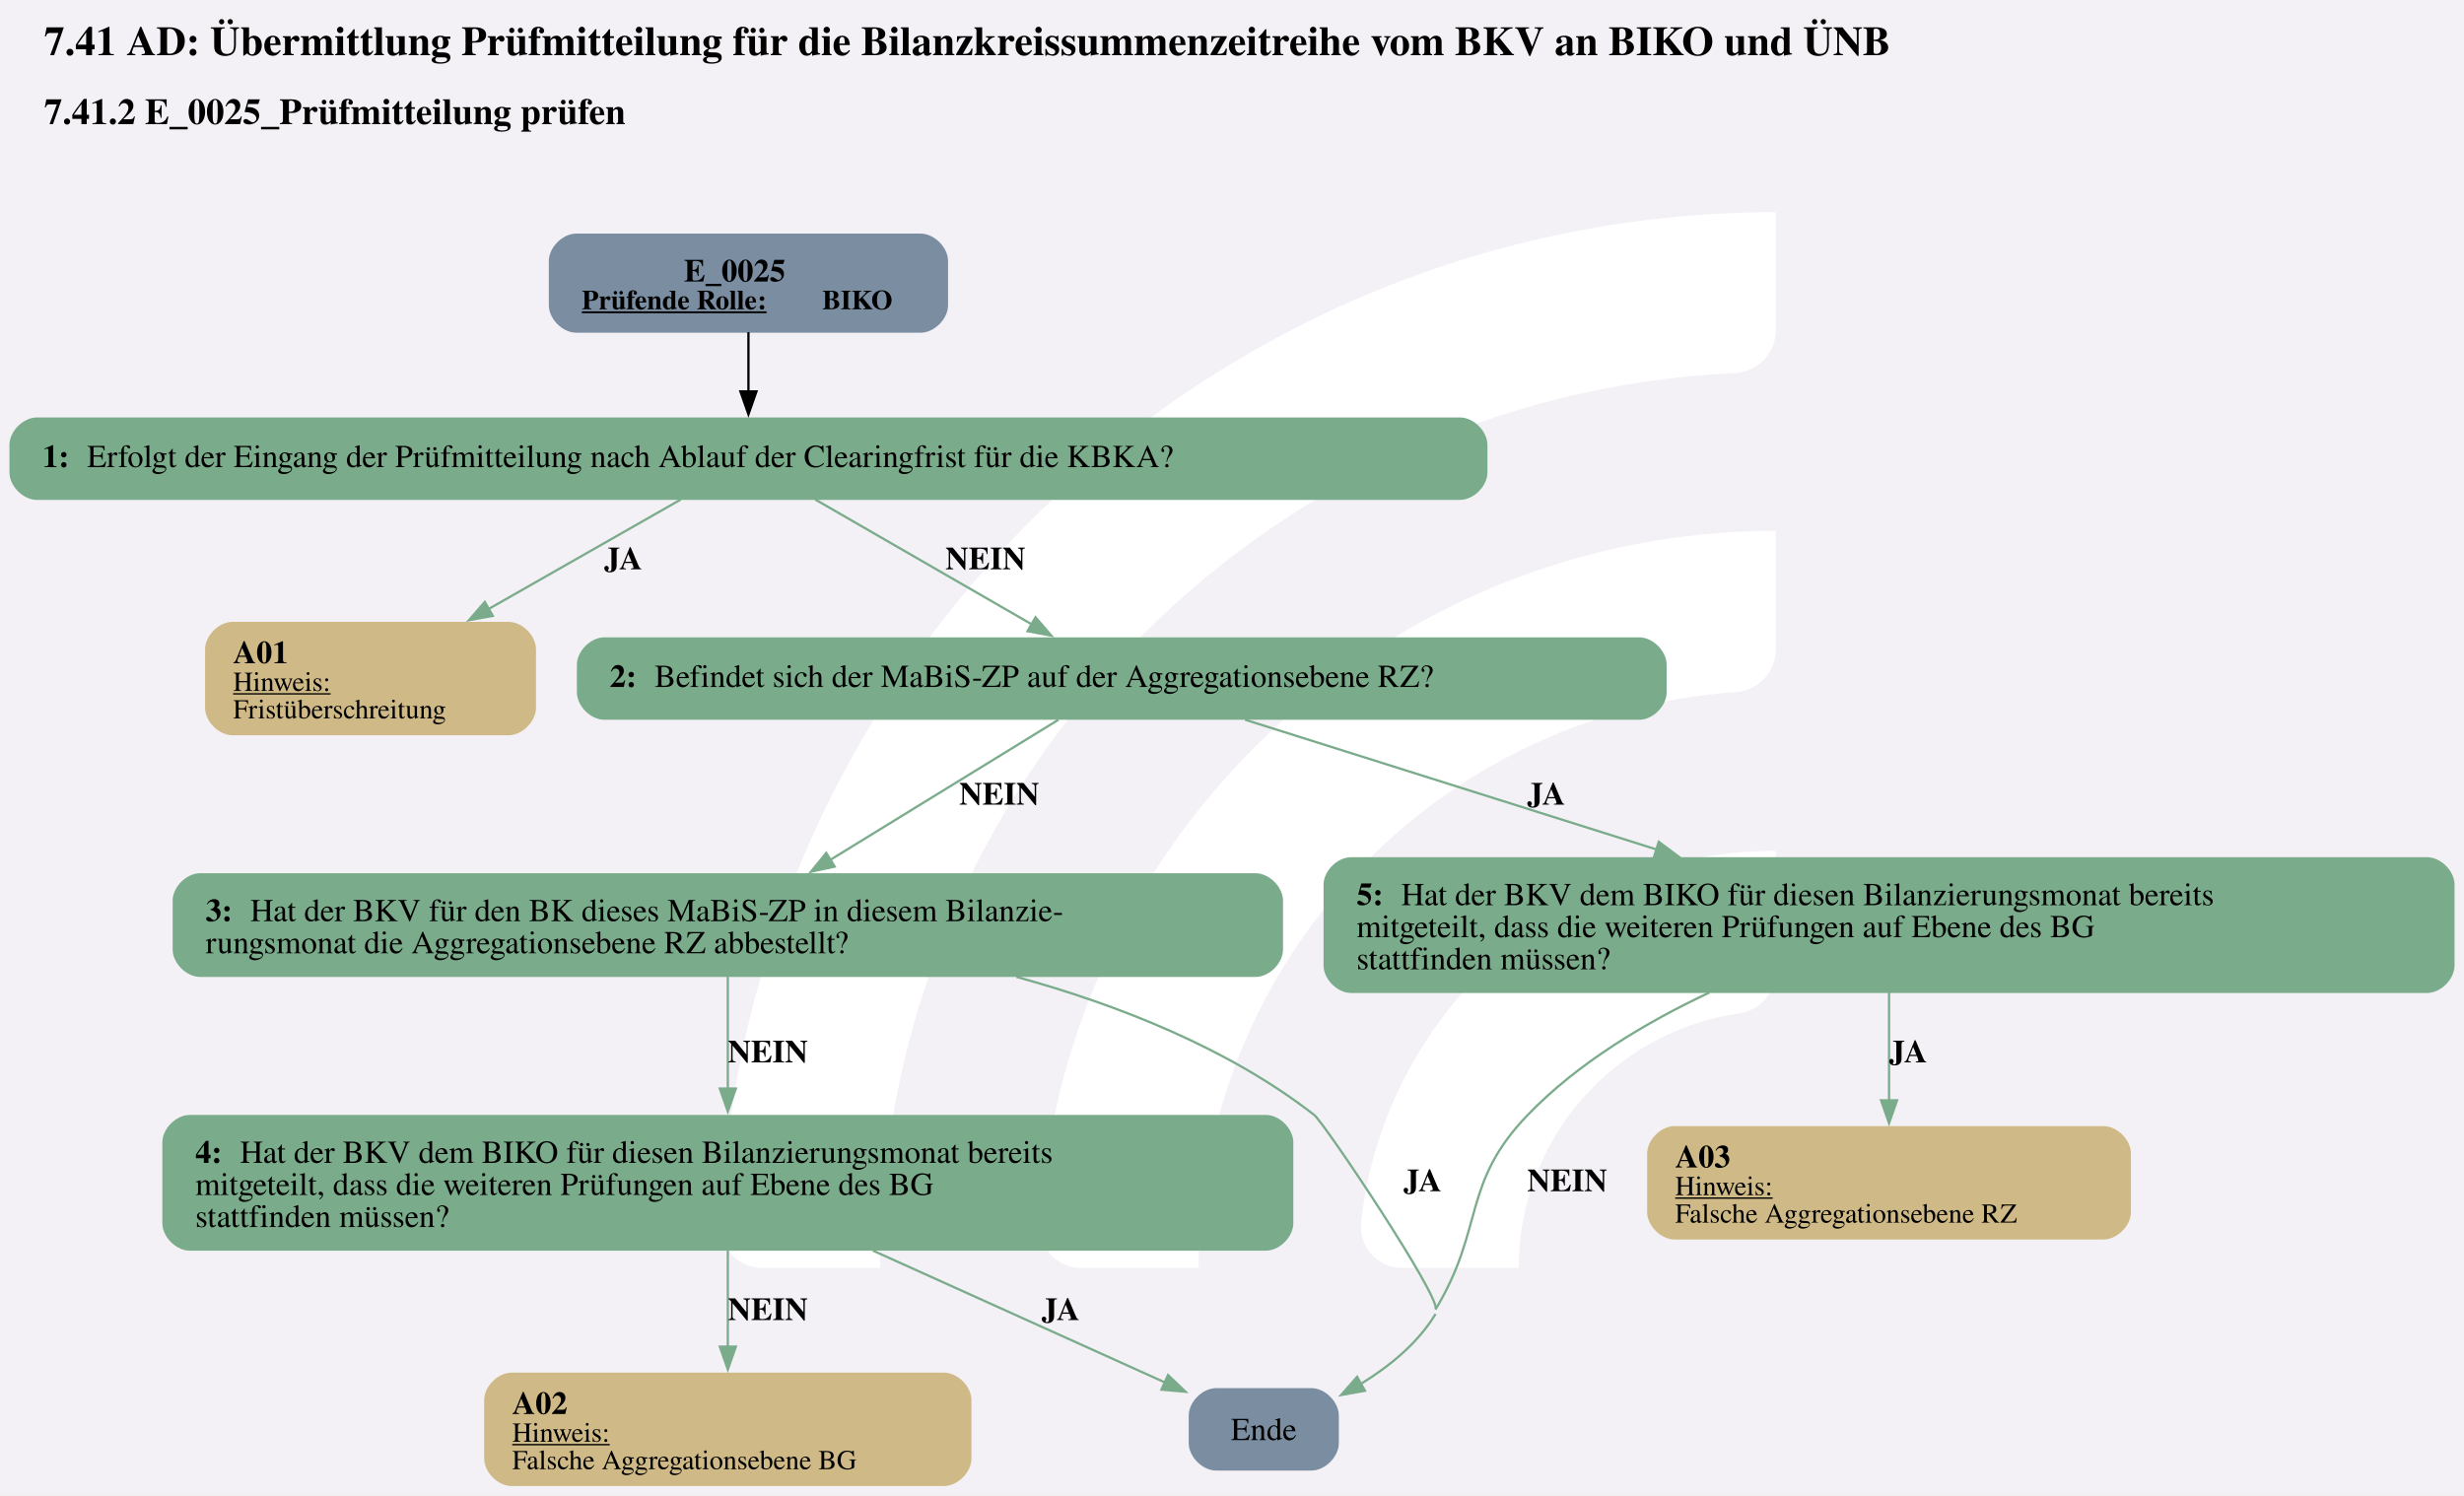
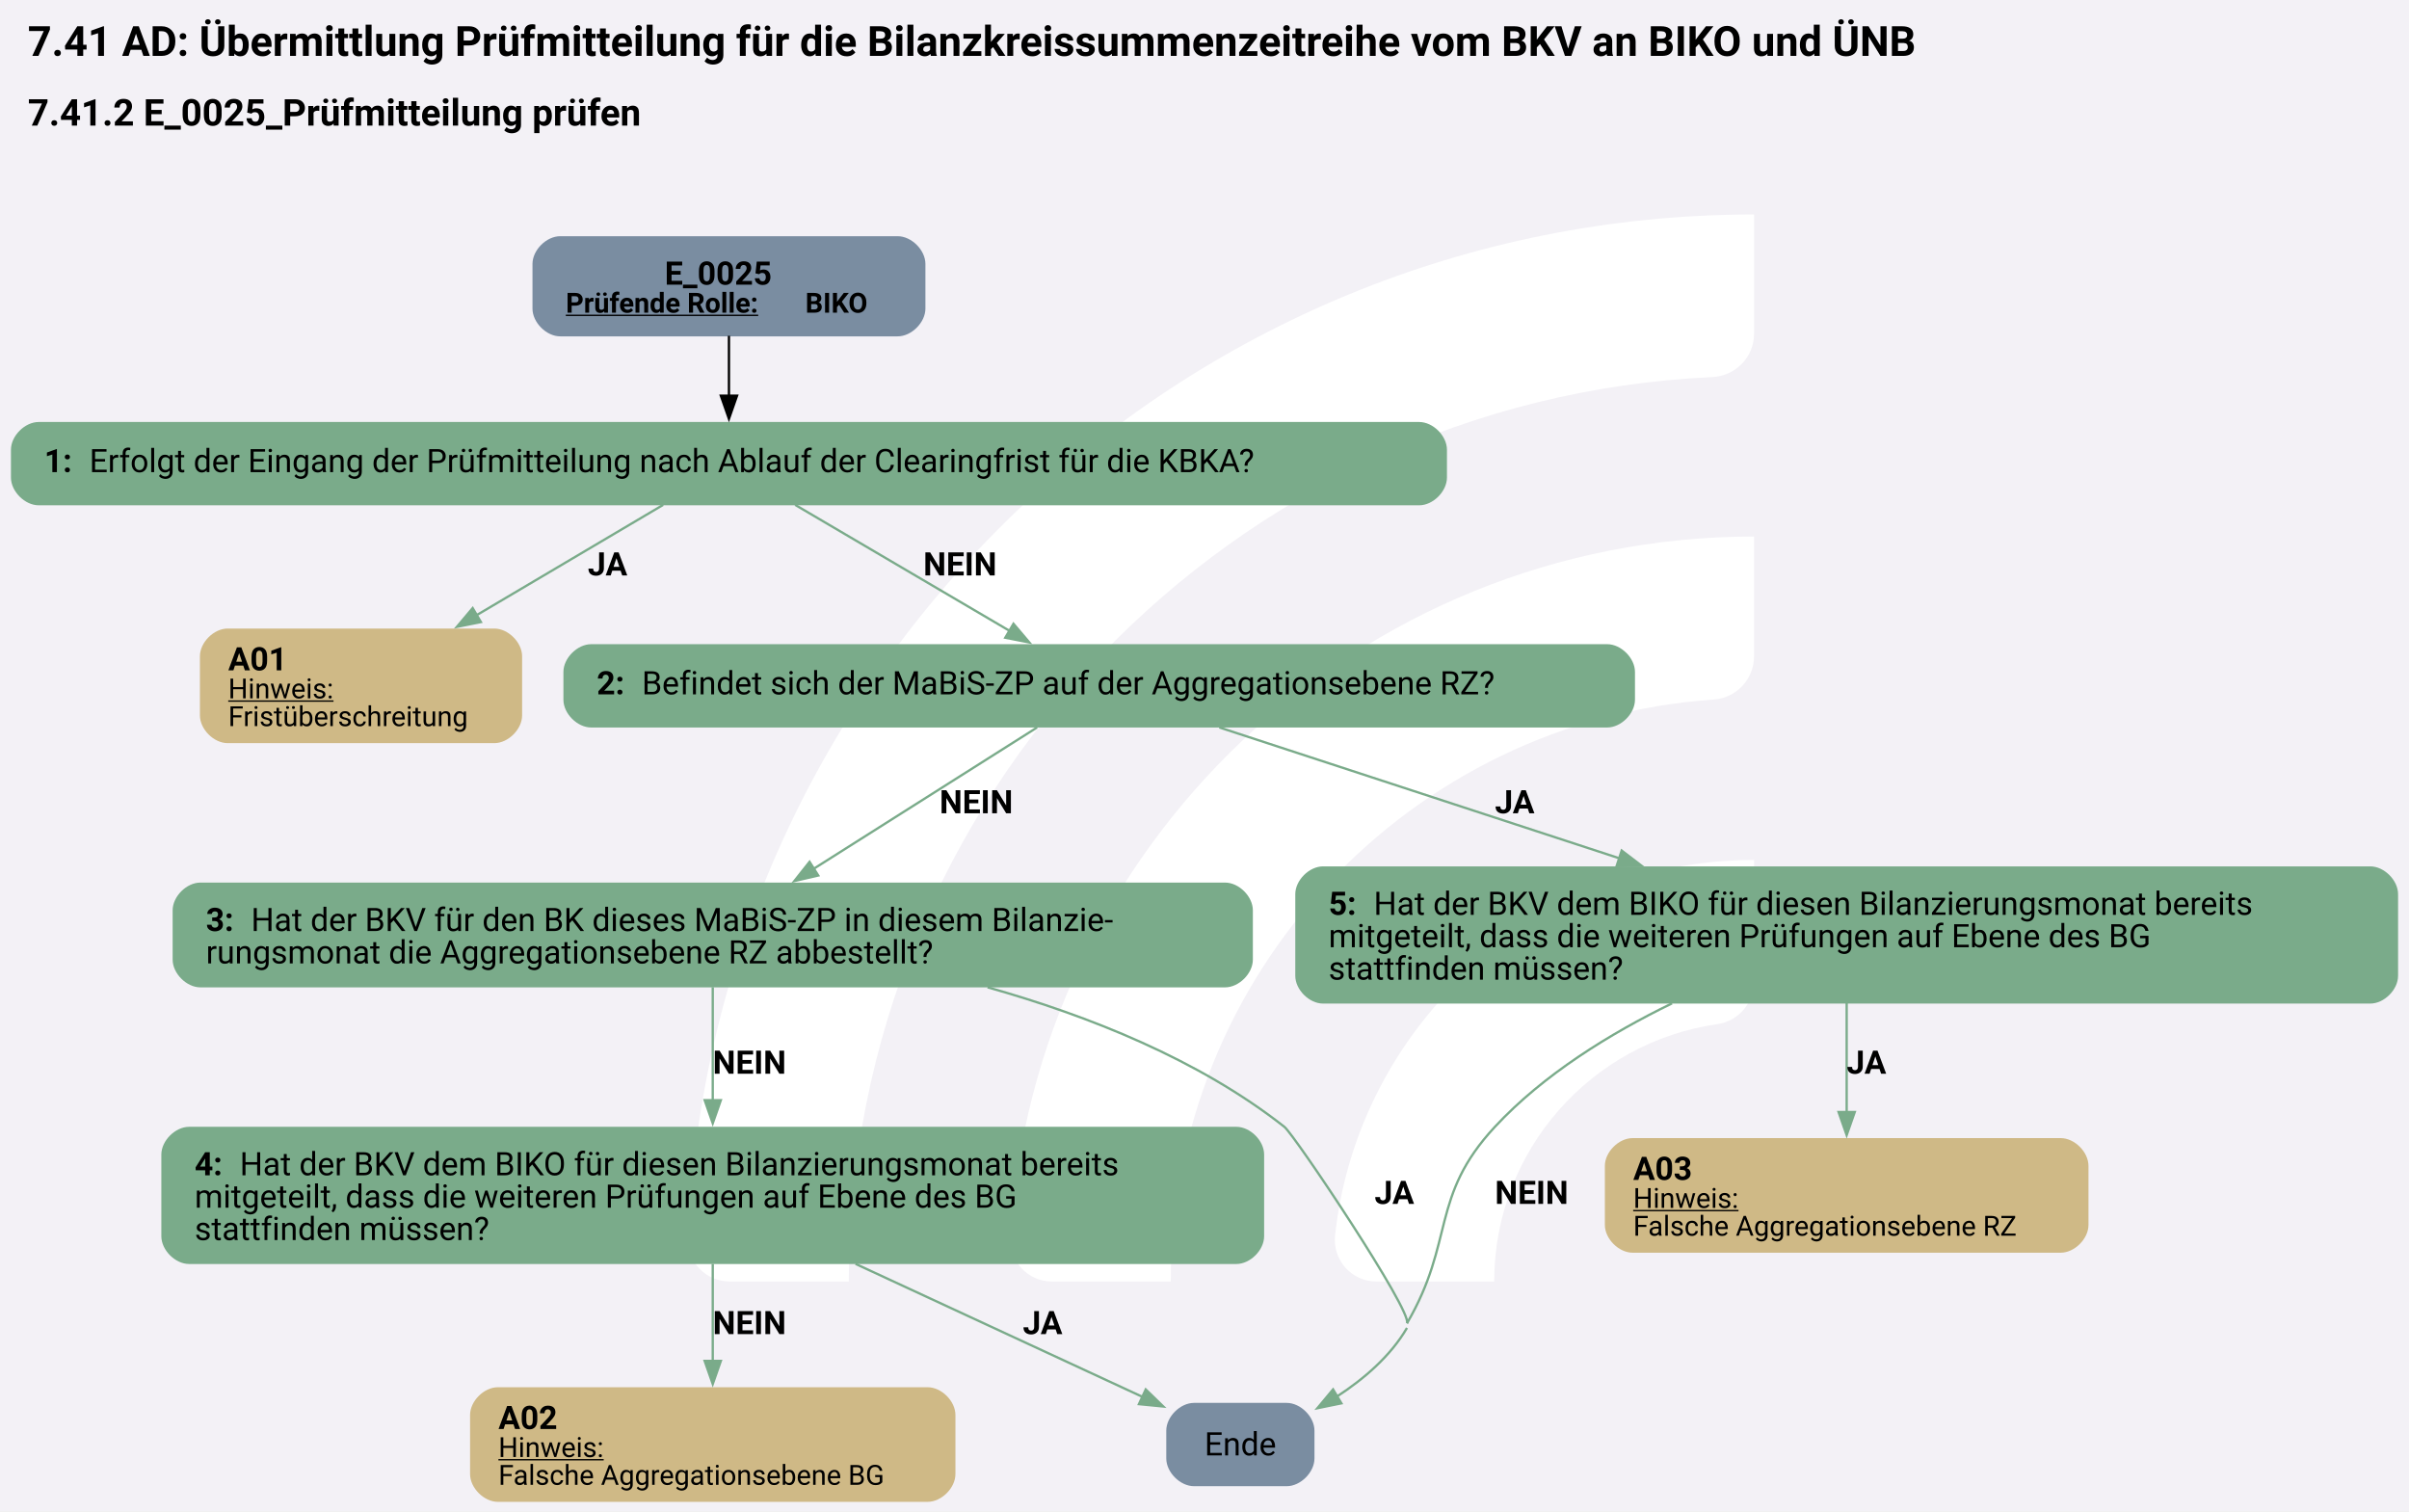
- <svg xmlns="http://www.w3.org/2000/svg" version="1.1" width="1434.667px" viewBox="0 0 1434.667 870.667" height="870.667px">
+ <svg xmlns="http://www.w3.org/2000/svg" version="1.1" width="1388.0px" viewBox="0 0 1388.0 870.667" height="870.667px">
  <g>
-     <svg version="1.1" width="1434.667px" viewBox="0 0 1434.667 870.667" height="870.667px">
-       <polygon fill="#f3f1f6" points="0,0 1434.667,0 1434.667,870.667 0,870.667" />
+     <svg version="1.1" width="1388.0px" viewBox="0 0 1388.0 870.667" height="870.667px">
+       <polygon fill="#f3f1f6" points="0,0 1388.0,0 1388.0,870.667 0,870.667" />
      <g>
-         <g transform="translate(362.2749, 87.06667) scale(1 1) translate(0, 0) scale(1.225946 1.225946) ">
+         <g transform="translate(338.9416, 87.06667) scale(1 1) translate(0, 0) scale(1.225946 1.225946) ">
          <defs>
            <style>.cls-1{fill:#fff;}</style>
          </defs>
          <path class="cls-1" d="M122.44,531.2h-56.1c-11,0-19.9-9.12-19.46-20.11C57.47,243.89,278.15,29.78,547.91,29.78v56.02c0,10.98-8.69,19.89-19.66,20.39-225.51,10.31-405.8,197-405.8,425Z" />
          <path class="cls-1" d="M273.78,531.2h-55.93c-11.23,0-20.09-9.48-19.43-20.69,10.74-183.44,163.39-329.39,349.48-329.39v56.26c0,10.71-8.27,19.62-18.96,20.35-142.35,9.77-255.17,128.69-255.17,273.46Z" />
          <path class="cls-1" d="M425.77,531.2h-55.45c-11.65,0-20.6-10.17-19.33-21.75,10.87-99.03,95.03-176.34,196.92-176.34v57.01c0,10.05-7.28,18.75-17.23,20.16-59.22,8.4-104.91,59.42-104.91,120.92Z" />
        </g>
-         <svg width="1076pt" height="653pt" viewBox="0.00 0.00 1075.55 652.88">
+         <svg width="1041pt" height="653pt" viewBox="0.00 0.00 1041.00 652.88">
          <g id="graph0" class="graph" transform="scale(1 1) rotate(0) translate(4 648.88)">
-             <text text-anchor="start" x="15.15" y="-624.78" font-family="Times,serif" font-weight="bold" font-size="18.00">7.41 AD: Übermittlung Prüfmitteilung für die Bilanzkreissummenzeitreihe vom BKV an BIKO und ÜNB</text>
-             <text text-anchor="start" x="15.15" y="-594.68" font-family="Times,serif" font-weight="bold" font-size="16.00">7.41.2 E_0025_Prüfmitteilung prüfen</text>
+             <text text-anchor="start" x="8" y="-624.78" font-family="Roboto, sans-serif" font-weight="bold" font-size="18.00">7.41 AD: Übermittlung Prüfmitteilung für die Bilanzkreissummenzeitreihe vom BKV an BIKO und ÜNB</text>
+             <text text-anchor="start" x="8" y="-594.68" font-family="Roboto, sans-serif" font-weight="bold" font-size="16.00">7.41.2 E_0025_Prüfmitteilung prüfen</text>
            <g id="node1" class="node">
-               <path fill="#7a8da1" stroke="black" stroke-width="0" d="M397.8,-546.88C397.8,-546.88 247.5,-546.88 247.5,-546.88 241.5,-546.88 235.5,-540.88 235.5,-534.88 235.5,-534.88 235.5,-515.6 235.5,-515.6 235.5,-509.6 241.5,-503.6 247.5,-503.6 247.5,-503.6 397.8,-503.6 397.8,-503.6 403.8,-503.6 409.8,-509.6 409.8,-515.6 409.8,-515.6 409.8,-534.88 409.8,-534.88 409.8,-540.88 403.8,-546.88 397.8,-546.88" />
-               <text text-anchor="start" x="294.52" y="-525.94" font-family="Times,serif" font-weight="bold" font-size="14.00">E_0025</text>
-               <text text-anchor="start" x="249.9" y="-513.84" font-family="Times,serif" font-weight="bold" text-decoration="underline" font-size="12.00">Prüfende Rolle:</text>
-               <text text-anchor="start" x="354.9" y="-513.84" font-family="Times,serif" font-weight="bold" font-size="12.00"> BIKO</text>
+               <path fill="#7a8da1" stroke="black" stroke-width="0" d="M383.9,-546.88C383.9,-546.88 238.1,-546.88 238.1,-546.88 232.1,-546.88 226.1,-540.88 226.1,-534.88 226.1,-534.88 226.1,-515.6 226.1,-515.6 226.1,-509.6 232.1,-503.6 238.1,-503.6 238.1,-503.6 383.9,-503.6 383.9,-503.6 389.9,-503.6 395.9,-509.6 395.9,-515.6 395.9,-515.6 395.9,-534.88 395.9,-534.88 395.9,-540.88 389.9,-546.88 383.9,-546.88" />
+               <text text-anchor="start" x="283.25" y="-525.94" font-family="Roboto, sans-serif" font-weight="bold" font-size="14.00">E_0025</text>
+               <text text-anchor="start" x="240.5" y="-513.84" font-family="Roboto, sans-serif" font-weight="bold" text-decoration="underline" font-size="12.00">Prüfende Rolle:</text>
+               <text text-anchor="start" x="344" y="-513.84" font-family="Roboto, sans-serif" font-weight="bold" font-size="12.00"> BIKO</text>
            </g>
            <g id="node2" class="node">
-               <path fill="#7aab8a" stroke="black" stroke-width="0" d="M633.3,-466.6C633.3,-466.6 12,-466.6 12,-466.6 6,-466.6 0,-460.6 0,-454.6 0,-454.6 0,-442.6 0,-442.6 0,-436.6 6,-430.6 12,-430.6 12,-430.6 633.3,-430.6 633.3,-430.6 639.3,-430.6 645.3,-436.6 645.3,-442.6 645.3,-442.6 645.3,-454.6 645.3,-454.6 645.3,-460.6 639.3,-466.6 633.3,-466.6" />
-               <text text-anchor="start" x="14.4" y="-444.92" font-family="Times,serif" font-weight="bold" font-size="14.00">1: </text>
-               <text text-anchor="start" x="33.9" y="-444.92" font-family="Times,serif" font-size="14.00">Erfolgt der Eingang der Prüfmitteilung nach Ablauf der Clearingfrist für die KBKA?</text>
+               <path fill="#7aab8a" stroke="black" stroke-width="0" d="M609.27,-466.6C609.27,-466.6 12.73,-466.6 12.73,-466.6 6.73,-466.6 0.73,-460.6 0.73,-454.6 0.73,-454.6 0.73,-442.6 0.73,-442.6 0.73,-436.6 6.73,-430.6 12.73,-430.6 12.73,-430.6 609.27,-430.6 609.27,-430.6 615.27,-430.6 621.27,-436.6 621.27,-442.6 621.27,-442.6 621.27,-454.6 621.27,-454.6 621.27,-460.6 615.27,-466.6 609.27,-466.6" />
+               <text text-anchor="start" x="15.12" y="-444.92" font-family="Roboto, sans-serif" font-weight="bold" font-size="14.00">1: </text>
+               <text text-anchor="start" x="34.62" y="-444.92" font-family="Roboto, sans-serif" font-size="14.00">Erfolgt der Eingang der Prüfmitteilung nach Ablauf der Clearingfrist für die KBKA?</text>
            </g>
            <g id="edge1" class="edge">
-               <path fill="none" stroke="black" d="M322.65,-503.84C322.65,-495.77 322.65,-486.36 322.65,-477.67" />
-               <polygon fill="black" stroke="black" points="326.15,-477.96 322.65,-467.96 319.15,-477.96 326.15,-477.96" />
+               <path fill="none" stroke="black" d="M311,-503.84C311,-495.77 311,-486.36 311,-477.67" />
+               <polygon fill="black" stroke="black" points="314.5,-477.96 311,-467.96 307.5,-477.96 314.5,-477.96" />
            </g>
            <g id="node3" class="node">
-               <path fill="#cfb986" stroke="black" stroke-width="0" d="M217.89,-377.35C217.89,-377.35 97.41,-377.35 97.41,-377.35 91.41,-377.35 85.41,-371.35 85.41,-365.35 85.41,-365.35 85.41,-339.83 85.41,-339.83 85.41,-333.83 91.41,-327.83 97.41,-327.83 97.41,-327.83 217.89,-327.83 217.89,-327.83 223.89,-327.83 229.89,-333.83 229.89,-339.83 229.89,-339.83 229.89,-365.35 229.89,-365.35 229.89,-371.35 223.89,-377.35 217.89,-377.35" />
-               <text text-anchor="start" x="97.65" y="-359.29" font-family="Times,serif" font-weight="bold" font-size="14.00">A01</text>
-               <text text-anchor="start" x="97.65" y="-347.19" font-family="Times,serif" text-decoration="underline" font-size="12.00">Hinweis:</text>
-               <text text-anchor="start" x="97.65" y="-335.19" font-family="Times,serif" font-size="12.00">Fristüberschreitung</text>
+               <path fill="#cfb986" stroke="black" stroke-width="0" d="M209.62,-377.35C209.62,-377.35 94.38,-377.35 94.38,-377.35 88.38,-377.35 82.39,-371.35 82.39,-365.35 82.39,-365.35 82.39,-339.83 82.39,-339.83 82.39,-333.83 88.39,-327.83 94.39,-327.83 94.39,-327.83 209.62,-327.83 209.62,-327.83 215.62,-327.83 221.62,-333.83 221.62,-339.83 221.62,-339.83 221.62,-365.35 221.62,-365.35 221.62,-371.35 215.62,-377.35 209.62,-377.35" />
+               <text text-anchor="start" x="94.62" y="-359.29" font-family="Roboto, sans-serif" font-weight="bold" font-size="14.00">A01</text>
+               <text text-anchor="start" x="94.62" y="-347.19" font-family="Roboto, sans-serif" text-decoration="underline" font-size="12.00">Hinweis:</text>
+               <text text-anchor="start" x="94.62" y="-335.19" font-family="Roboto, sans-serif" font-size="12.00">Fristüberschreitung</text>
            </g>
            <g id="edge2" class="edge">
-               <path fill="none" stroke="#7aab8a" d="M293.15,-430.79C269.87,-417.53 236.82,-398.7 209.2,-382.96" />
-               <polygon fill="#7aab8a" stroke="#7aab8a" points="211.03,-379.97 200.6,-378.06 207.56,-386.06 211.03,-379.97" />
-               <text text-anchor="start" x="259.65" y="-400.3" font-family="Times,serif" font-weight="bold" font-size="14.00">JA</text>
+               <path fill="none" stroke="#7aab8a" d="M282.57,-430.79C260.24,-417.59 228.57,-398.87 202.02,-383.17" />
+               <polygon fill="#7aab8a" stroke="#7aab8a" points="203.82,-380.16 193.43,-378.08 200.26,-386.19 203.82,-380.16" />
+               <text text-anchor="start" x="250" y="-400.3" font-family="Roboto, sans-serif" font-weight="bold" font-size="14.00">JA</text>
            </g>
            <g id="node4" class="node">
-               <path fill="#7aab8a" stroke="black" stroke-width="0" d="M711.55,-370.59C711.55,-370.59 259.75,-370.59 259.75,-370.59 253.75,-370.59 247.75,-364.59 247.75,-358.59 247.75,-358.59 247.75,-346.59 247.75,-346.59 247.75,-340.59 253.75,-334.59 259.75,-334.59 259.75,-334.59 711.55,-334.59 711.55,-334.59 717.55,-334.59 723.55,-340.59 723.55,-346.59 723.55,-346.59 723.55,-358.59 723.55,-358.59 723.55,-364.59 717.55,-370.59 711.55,-370.59" />
-               <text text-anchor="start" x="262.15" y="-348.91" font-family="Times,serif" font-weight="bold" font-size="14.00">2: </text>
-               <text text-anchor="start" x="281.65" y="-348.91" font-family="Times,serif" font-size="14.00">Befindet sich der MaBiS-ZP auf der Aggregationsebene RZ?</text>
+               <path fill="#7aab8a" stroke="black" stroke-width="0" d="M690.52,-370.59C690.52,-370.59 251.48,-370.59 251.48,-370.59 245.48,-370.59 239.47,-364.59 239.47,-358.59 239.47,-358.59 239.47,-346.59 239.47,-346.59 239.47,-340.59 245.47,-334.59 251.47,-334.59 251.47,-334.59 690.52,-334.59 690.52,-334.59 696.52,-334.59 702.52,-340.59 702.52,-346.59 702.52,-346.59 702.52,-358.59 702.52,-358.59 702.52,-364.59 696.52,-370.59 690.52,-370.59" />
+               <text text-anchor="start" x="253.88" y="-348.91" font-family="Roboto, sans-serif" font-weight="bold" font-size="14.00">2: </text>
+               <text text-anchor="start" x="273.38" y="-348.91" font-family="Roboto, sans-serif" font-size="14.00">Befindet sich der MaBiS-ZP auf der Aggregationsebene RZ?</text>
            </g>
            <g id="edge3" class="edge">
-               <path fill="none" stroke="#7aab8a" d="M351.79,-430.79C378.17,-415.58 417.23,-393.05 446.36,-376.25" />
-               <polygon fill="#7aab8a" stroke="#7aab8a" points="447.99,-379.35 454.9,-371.32 444.49,-373.29 447.99,-379.35" />
-               <text text-anchor="start" x="408.65" y="-400.3" font-family="Times,serif" font-weight="bold" font-size="14.00">NEIN</text>
+               <path fill="none" stroke="#7aab8a" d="M339.6,-430.79C365.5,-415.58 403.84,-393.05 432.43,-376.25" />
+               <polygon fill="#7aab8a" stroke="#7aab8a" points="433.95,-379.42 440.8,-371.34 430.4,-373.38 433.95,-379.42" />
+               <text text-anchor="start" x="395" y="-400.3" font-family="Roboto, sans-serif" font-weight="bold" font-size="14.00">NEIN</text>
            </g>
            <g id="node5" class="node">
-               <path fill="#7aab8a" stroke="black" stroke-width="0" d="M544.05,-267.58C544.05,-267.58 83.25,-267.58 83.25,-267.58 77.25,-267.58 71.25,-261.58 71.25,-255.58 71.25,-255.58 71.25,-234.3 71.25,-234.3 71.25,-228.3 77.25,-222.3 83.25,-222.3 83.25,-222.3 544.05,-222.3 544.05,-222.3 550.05,-222.3 556.05,-228.3 556.05,-234.3 556.05,-234.3 556.05,-255.58 556.05,-255.58 556.05,-261.58 550.05,-267.58 544.05,-267.58" />
-               <text text-anchor="start" x="85.65" y="-246.64" font-family="Times,serif" font-weight="bold" font-size="14.00">3: </text>
-               <text text-anchor="start" x="105.15" y="-246.64" font-family="Times,serif" font-size="14.00">Hat der BKV für den BK dieses MaBiS-ZP in diesem Bilanzie-</text>
-               <text text-anchor="start" x="85.65" y="-232.64" font-family="Times,serif" font-size="14.00">rungsmonat die Aggregationsebene RZ abbestellt?</text>
+               <path fill="#7aab8a" stroke="black" stroke-width="0" d="M525.4,-267.58C525.4,-267.58 82.6,-267.58 82.6,-267.58 76.6,-267.58 70.6,-261.58 70.6,-255.58 70.6,-255.58 70.6,-234.3 70.6,-234.3 70.6,-228.3 76.6,-222.3 82.6,-222.3 82.6,-222.3 525.4,-222.3 525.4,-222.3 531.4,-222.3 537.4,-228.3 537.4,-234.3 537.4,-234.3 537.4,-255.58 537.4,-255.58 537.4,-261.58 531.4,-267.58 525.4,-267.58" />
+               <text text-anchor="start" x="85" y="-246.64" font-family="Roboto, sans-serif" font-weight="bold" font-size="14.00">3: </text>
+               <text text-anchor="start" x="104.5" y="-246.64" font-family="Roboto, sans-serif" font-size="14.00">Hat der BKV für den BK dieses MaBiS-ZP in diesem Bilanzie-</text>
+               <text text-anchor="start" x="85" y="-232.64" font-family="Roboto, sans-serif" font-size="14.00">rungsmonat die Aggregationsebene RZ abbestellt?</text>
            </g>
            <g id="edge4" class="edge">
-               <path fill="none" stroke="#7aab8a" d="M458.02,-334.62C431.08,-318.07 389.68,-292.64 358.11,-273.25" />
-               <polygon fill="#7aab8a" stroke="#7aab8a" points="360.3,-270.48 349.94,-268.23 356.63,-276.45 360.3,-270.48" />
-               <text text-anchor="start" x="414.65" y="-297.53" font-family="Times,serif" font-weight="bold" font-size="14.00">NEIN</text>
+               <path fill="none" stroke="#7aab8a" d="M444.17,-334.62C418.13,-318.14 378.16,-292.86 347.56,-273.5" />
+               <polygon fill="#7aab8a" stroke="#7aab8a" points="349.59,-270.64 339.26,-268.25 345.84,-276.55 349.59,-270.64" />
+               <text text-anchor="start" x="402" y="-297.53" font-family="Roboto, sans-serif" font-weight="bold" font-size="14.00">NEIN</text>
            </g>
            <g id="node9" class="node">
-               <path fill="#7aab8a" stroke="black" stroke-width="0" d="M1055.55,-274.58C1055.55,-274.58 585.75,-274.58 585.75,-274.58 579.75,-274.58 573.75,-268.58 573.75,-262.58 573.75,-262.58 573.75,-227.3 573.75,-227.3 573.75,-221.3 579.75,-215.3 585.75,-215.3 585.75,-215.3 1055.55,-215.3 1055.55,-215.3 1061.55,-215.3 1067.55,-221.3 1067.55,-227.3 1067.55,-227.3 1067.55,-262.58 1067.55,-262.58 1067.55,-268.58 1061.55,-274.58 1055.55,-274.58" />
-               <text text-anchor="start" x="588.15" y="-253.64" font-family="Times,serif" font-weight="bold" font-size="14.00">5: </text>
-               <text text-anchor="start" x="607.65" y="-253.64" font-family="Times,serif" font-size="14.00">Hat der BKV dem BIKO für diesen Bilanzierungsmonat bereits</text>
-               <text text-anchor="start" x="588.15" y="-239.64" font-family="Times,serif" font-size="14.00">mitgeteilt, dass die weiteren Prüfungen auf Ebene des BG</text>
-               <text text-anchor="start" x="588.15" y="-225.64" font-family="Times,serif" font-size="14.00">stattfinden müssen?</text>
+               <path fill="#7aab8a" stroke="black" stroke-width="0" d="M1020.28,-274.58C1020.28,-274.58 567.73,-274.58 567.73,-274.58 561.73,-274.58 555.73,-268.58 555.73,-262.58 555.73,-262.58 555.73,-227.3 555.73,-227.3 555.73,-221.3 561.73,-215.3 567.73,-215.3 567.73,-215.3 1020.28,-215.3 1020.28,-215.3 1026.28,-215.3 1032.28,-221.3 1032.28,-227.3 1032.28,-227.3 1032.28,-262.58 1032.28,-262.58 1032.28,-268.58 1026.28,-274.58 1020.28,-274.58" />
+               <text text-anchor="start" x="570.12" y="-253.64" font-family="Roboto, sans-serif" font-weight="bold" font-size="14.00">5: </text>
+               <text text-anchor="start" x="589.62" y="-253.64" font-family="Roboto, sans-serif" font-size="14.00">Hat der BKV dem BIKO für diesen Bilanzierungsmonat bereits</text>
+               <text text-anchor="start" x="570.12" y="-239.64" font-family="Roboto, sans-serif" font-size="14.00">mitgeteilt, dass die weiteren Prüfungen auf Ebene des BG</text>
+               <text text-anchor="start" x="570.12" y="-225.64" font-family="Roboto, sans-serif" font-size="14.00">stattfinden müssen?</text>
            </g>
            <g id="edge5" class="edge">
-               <path fill="none" stroke="#7aab8a" d="M539.47,-334.62C587.79,-319.38 660,-296.6 719.15,-277.95" />
-               <polygon fill="#7aab8a" stroke="#7aab8a" points="720.1,-281.32 728.59,-274.97 718,-274.64 720.1,-281.32" />
-               <text text-anchor="start" x="662.65" y="-297.53" font-family="Times,serif" font-weight="bold" font-size="14.00">JA</text>
+               <path fill="none" stroke="#7aab8a" d="M522.9,-334.62C569.39,-319.41 638.82,-296.7 695.78,-278.07" />
+               <polygon fill="#7aab8a" stroke="#7aab8a" points="696.77,-281.42 705.19,-274.99 694.6,-274.77 696.77,-281.42" />
+               <text text-anchor="start" x="642" y="-297.53" font-family="Roboto, sans-serif" font-weight="bold" font-size="14.00">JA</text>
            </g>
            <g id="node6" class="node">
-               <path fill="#7a8da1" stroke="black" stroke-width="0" d="M568.42,-42.76C568.42,-42.76 526.88,-42.76 526.88,-42.76 520.88,-42.76 514.88,-36.76 514.88,-30.76 514.88,-30.76 514.88,-18.76 514.88,-18.76 514.88,-12.76 520.88,-6.76 526.88,-6.76 526.88,-6.76 568.42,-6.76 568.42,-6.76 574.42,-6.76 580.42,-12.76 580.42,-18.76 580.42,-18.76 580.42,-30.76 580.42,-30.76 580.42,-36.76 574.42,-42.76 568.42,-42.76" />
-               <text text-anchor="middle" x="547.65" y="-20.08" font-family="Times,serif" font-size="14.00">Ende</text>
+               <path fill="#7a8da1" stroke="black" stroke-width="0" d="M552.02,-42.76C552.02,-42.76 511.98,-42.76 511.98,-42.76 505.98,-42.76 499.98,-36.76 499.98,-30.76 499.98,-30.76 499.98,-18.76 499.98,-18.76 499.98,-12.76 505.98,-6.76 511.98,-6.76 511.98,-6.76 552.02,-6.76 552.02,-6.76 558.02,-6.76 564.02,-12.76 564.02,-18.76 564.02,-18.76 564.02,-30.76 564.02,-30.76 564.02,-36.76 558.02,-42.76 552.02,-42.76" />
+               <text text-anchor="middle" x="532" y="-20.08" font-family="Roboto, sans-serif" font-size="14.00">Ende</text>
            </g>
            <g id="edge7" class="edge">
-               <path fill="none" stroke="#7aab8a" d="M439.66,-222.33C484.05,-210.12 532.18,-191.2 569.65,-162.05 574.04,-158.64 625.26,-82.05 622.65,-77.14" />
-               <path fill="none" stroke="#7aab8a" d="M622.65,-75.14C614.96,-62.4 602.58,-52.29 590.07,-44.63" />
-               <polygon fill="#7aab8a" stroke="#7aab8a" points="591.84,-41.61 581.42,-39.74 588.4,-47.7 591.84,-41.61" />
-               <text text-anchor="start" x="608.65" y="-128.74" font-family="Times,serif" font-weight="bold" font-size="14.00">JA</text>
+               <path fill="none" stroke="#7aab8a" d="M422.77,-222.33C466.38,-210.06 514.07,-191.1 551,-162.05 555.37,-158.61 606.55,-82.09 604,-77.14" />
+               <path fill="none" stroke="#7aab8a" d="M604,-75.14C596.89,-62.98 585.45,-53.13 573.76,-45.53" />
+               <polygon fill="#7aab8a" stroke="#7aab8a" points="575.65,-42.58 565.27,-40.45 572.06,-48.59 575.65,-42.58" />
+               <text text-anchor="start" x="590" y="-128.74" font-family="Roboto, sans-serif" font-weight="bold" font-size="14.00">JA</text>
            </g>
            <g id="node7" class="node">
-               <path fill="#7aab8a" stroke="black" stroke-width="0" d="M548.55,-162.05C548.55,-162.05 78.75,-162.05 78.75,-162.05 72.75,-162.05 66.75,-156.05 66.75,-150.05 66.75,-150.05 66.75,-114.77 66.75,-114.77 66.75,-108.77 72.75,-102.77 78.75,-102.77 78.75,-102.77 548.55,-102.77 548.55,-102.77 554.55,-102.77 560.55,-108.77 560.55,-114.77 560.55,-114.77 560.55,-150.05 560.55,-150.05 560.55,-156.05 554.55,-162.05 548.55,-162.05" />
-               <text text-anchor="start" x="81.15" y="-141.11" font-family="Times,serif" font-weight="bold" font-size="14.00">4: </text>
-               <text text-anchor="start" x="100.65" y="-141.11" font-family="Times,serif" font-size="14.00">Hat der BKV dem BIKO für diesen Bilanzierungsmonat bereits</text>
-               <text text-anchor="start" x="81.15" y="-127.11" font-family="Times,serif" font-size="14.00">mitgeteilt, dass die weiteren Prüfungen auf Ebene des BG</text>
-               <text text-anchor="start" x="81.15" y="-113.11" font-family="Times,serif" font-size="14.00">stattfinden müssen?</text>
+               <path fill="#7aab8a" stroke="black" stroke-width="0" d="M530.27,-162.05C530.27,-162.05 77.73,-162.05 77.73,-162.05 71.73,-162.05 65.72,-156.05 65.72,-150.05 65.72,-150.05 65.72,-114.77 65.72,-114.77 65.72,-108.77 71.72,-102.77 77.72,-102.77 77.72,-102.77 530.27,-102.77 530.27,-102.77 536.27,-102.77 542.27,-108.77 542.27,-114.77 542.27,-114.77 542.27,-150.05 542.27,-150.05 542.27,-156.05 536.27,-162.05 530.27,-162.05" />
+               <text text-anchor="start" x="80.12" y="-141.11" font-family="Roboto, sans-serif" font-weight="bold" font-size="14.00">4: </text>
+               <text text-anchor="start" x="99.62" y="-141.11" font-family="Roboto, sans-serif" font-size="14.00">Hat der BKV dem BIKO für diesen Bilanzierungsmonat bereits</text>
+               <text text-anchor="start" x="80.12" y="-127.11" font-family="Roboto, sans-serif" font-size="14.00">mitgeteilt, dass die weiteren Prüfungen auf Ebene des BG</text>
+               <text text-anchor="start" x="80.12" y="-113.11" font-family="Roboto, sans-serif" font-size="14.00">stattfinden müssen?</text>
            </g>
            <g id="edge6" class="edge">
-               <path fill="none" stroke="#7aab8a" d="M313.65,-222.37C313.65,-208.38 313.65,-189.74 313.65,-173.13" />
-               <polygon fill="#7aab8a" stroke="#7aab8a" points="317.15,-173.56 313.65,-163.56 310.15,-173.56 317.15,-173.56" />
-               <text text-anchor="start" x="313.65" y="-185" font-family="Times,serif" font-weight="bold" font-size="14.00">NEIN</text>
+               <path fill="none" stroke="#7aab8a" d="M304,-222.37C304,-208.38 304,-189.74 304,-173.13" />
+               <polygon fill="#7aab8a" stroke="#7aab8a" points="307.5,-173.56 304,-163.56 300.5,-173.56 307.5,-173.56" />
+               <text text-anchor="start" x="304" y="-185" font-family="Roboto, sans-serif" font-weight="bold" font-size="14.00">NEIN</text>
            </g>
            <g id="edge9" class="edge">
-               <path fill="none" stroke="#7aab8a" d="M376.97,-102.82C417.5,-84.52 469.01,-61.27 504.78,-45.11" />
-               <polygon fill="#7aab8a" stroke="#7aab8a" points="505.84,-48.48 513.51,-41.17 502.96,-42.1 505.84,-48.48" />
-               <text text-anchor="start" x="450.65" y="-72.47" font-family="Times,serif" font-weight="bold" font-size="14.00">JA</text>
+               <path fill="none" stroke="#7aab8a" d="M365.7,-102.82C405.02,-84.6 454.94,-61.47 489.78,-45.32" />
+               <polygon fill="#7aab8a" stroke="#7aab8a" points="491.11,-48.57 498.71,-41.19 488.16,-42.22 491.11,-48.57" />
+               <text text-anchor="start" x="438" y="-72.47" font-family="Roboto, sans-serif" font-weight="bold" font-size="14.00">JA</text>
            </g>
            <g id="node8" class="node">
-               <path fill="#cfb986" stroke="black" stroke-width="0" d="M408.01,-49.52C408.01,-49.52 219.28,-49.52 219.28,-49.52 213.28,-49.52 207.28,-43.52 207.28,-37.52 207.28,-37.52 207.28,-12 207.28,-12 207.28,-6 213.28,0 219.28,0 219.28,0 408.01,0 408.01,0 414.01,0 420.01,-6 420.01,-12 420.01,-12 420.01,-37.52 420.01,-37.52 420.01,-43.52 414.01,-49.52 408.01,-49.52" />
-               <text text-anchor="start" x="219.52" y="-31.46" font-family="Times,serif" font-weight="bold" font-size="14.00">A02</text>
-               <text text-anchor="start" x="219.52" y="-19.36" font-family="Times,serif" text-decoration="underline" font-size="12.00">Hinweis:</text>
-               <text text-anchor="start" x="219.52" y="-7.36" font-family="Times,serif" font-size="12.00">Falsche Aggregationsebene BG</text>
+               <path fill="#cfb986" stroke="black" stroke-width="0" d="M396.87,-49.52C396.87,-49.52 211.13,-49.52 211.13,-49.52 205.13,-49.52 199.13,-43.52 199.13,-37.52 199.13,-37.52 199.13,-12 199.13,-12 199.13,-6 205.13,0 211.13,0 211.13,0 396.87,0 396.87,0 402.87,0 408.87,-6 408.87,-12 408.87,-12 408.87,-37.52 408.87,-37.52 408.87,-43.52 402.87,-49.52 396.87,-49.52" />
+               <text text-anchor="start" x="211.38" y="-31.46" font-family="Roboto, sans-serif" font-weight="bold" font-size="14.00">A02</text>
+               <text text-anchor="start" x="211.38" y="-19.36" font-family="Roboto, sans-serif" text-decoration="underline" font-size="12.00">Hinweis:</text>
+               <text text-anchor="start" x="211.38" y="-7.36" font-family="Roboto, sans-serif" font-size="12.00">Falsche Aggregationsebene BG</text>
            </g>
            <g id="edge8" class="edge">
-               <path fill="none" stroke="#7aab8a" d="M313.65,-102.82C313.65,-89.87 313.65,-74.44 313.65,-60.8" />
-               <polygon fill="#7aab8a" stroke="#7aab8a" points="317.15,-60.89 313.65,-50.89 310.15,-60.89 317.15,-60.89" />
-               <text text-anchor="start" x="313.65" y="-72.47" font-family="Times,serif" font-weight="bold" font-size="14.00">NEIN</text>
+               <path fill="none" stroke="#7aab8a" d="M304,-102.82C304,-89.87 304,-74.44 304,-60.8" />
+               <polygon fill="#7aab8a" stroke="#7aab8a" points="307.5,-60.89 304,-50.89 300.5,-60.89 307.5,-60.89" />
+               <text text-anchor="start" x="304" y="-72.47" font-family="Roboto, sans-serif" font-weight="bold" font-size="14.00">NEIN</text>
            </g>
            <g id="edge11" class="edge">
-               <path fill="none" stroke="#7aab8a" d="M742.2,-215.48C714.52,-202.48 684.86,-184.82 662.9,-162.05 633.91,-131.99 644.21,-112.91 622.65,-77.14" />
-               <text text-anchor="start" x="662.65" y="-128.74" font-family="Times,serif" font-weight="bold" font-size="14.00">NEIN</text>
+               <path fill="none" stroke="#7aab8a" d="M718.54,-215.39C691.73,-202.34 663.02,-184.67 642,-162.05 613.86,-131.76 624.85,-112.85 604,-77.14" />
+               <text text-anchor="start" x="642" y="-128.74" font-family="Roboto, sans-serif" font-weight="bold" font-size="14.00">NEIN</text>
            </g>
            <g id="node10" class="node">
-               <path fill="#cfb986" stroke="black" stroke-width="0" d="M914.26,-157.17C914.26,-157.17 727.03,-157.17 727.03,-157.17 721.03,-157.17 715.03,-151.17 715.03,-145.17 715.03,-145.17 715.03,-119.65 715.03,-119.65 715.03,-113.65 721.03,-107.65 727.03,-107.65 727.03,-107.65 914.26,-107.65 914.26,-107.65 920.26,-107.65 926.26,-113.65 926.26,-119.65 926.26,-119.65 926.26,-145.17 926.26,-145.17 926.26,-151.17 920.26,-157.17 914.26,-157.17" />
-               <text text-anchor="start" x="727.27" y="-139.11" font-family="Times,serif" font-weight="bold" font-size="14.00">A03</text>
-               <text text-anchor="start" x="727.27" y="-127.01" font-family="Times,serif" text-decoration="underline" font-size="12.00">Hinweis:</text>
-               <text text-anchor="start" x="727.27" y="-115.01" font-family="Times,serif" font-size="12.00">Falsche Aggregationsebene RZ</text>
+               <path fill="#cfb986" stroke="black" stroke-width="0" d="M886.49,-157.17C886.49,-157.17 701.51,-157.17 701.51,-157.17 695.51,-157.17 689.51,-151.17 689.51,-145.17 689.51,-145.17 689.51,-119.65 689.51,-119.65 689.51,-113.65 695.51,-107.65 701.51,-107.65 701.51,-107.65 886.49,-107.65 886.49,-107.65 892.49,-107.65 898.49,-113.65 898.49,-119.65 898.49,-119.65 898.49,-145.17 898.49,-145.17 898.49,-151.17 892.49,-157.17 886.49,-157.17" />
+               <text text-anchor="start" x="701.75" y="-139.11" font-family="Roboto, sans-serif" font-weight="bold" font-size="14.00">A03</text>
+               <text text-anchor="start" x="701.75" y="-127.01" font-family="Roboto, sans-serif" text-decoration="underline" font-size="12.00">Hinweis:</text>
+               <text text-anchor="start" x="701.75" y="-115.01" font-family="Roboto, sans-serif" font-size="12.00">Falsche Aggregationsebene RZ</text>
            </g>
            <g id="edge10" class="edge">
-               <path fill="none" stroke="#7aab8a" d="M820.65,-215.48C820.65,-201 820.65,-183.29 820.65,-168.03" />
-               <polygon fill="#7aab8a" stroke="#7aab8a" points="824.15,-168.44 820.65,-158.44 817.15,-168.44 824.15,-168.44" />
-               <text text-anchor="start" x="820.65" y="-185" font-family="Times,serif" font-weight="bold" font-size="14.00">JA</text>
+               <path fill="none" stroke="#7aab8a" d="M794,-215.48C794,-201 794,-183.29 794,-168.03" />
+               <polygon fill="#7aab8a" stroke="#7aab8a" points="797.5,-168.44 794,-158.44 790.5,-168.44 797.5,-168.44" />
+               <text text-anchor="start" x="794" y="-185" font-family="Roboto, sans-serif" font-weight="bold" font-size="14.00">JA</text>
            </g>
          </g>
        </svg>
      </g>
    </svg>
  </g>
</svg>
